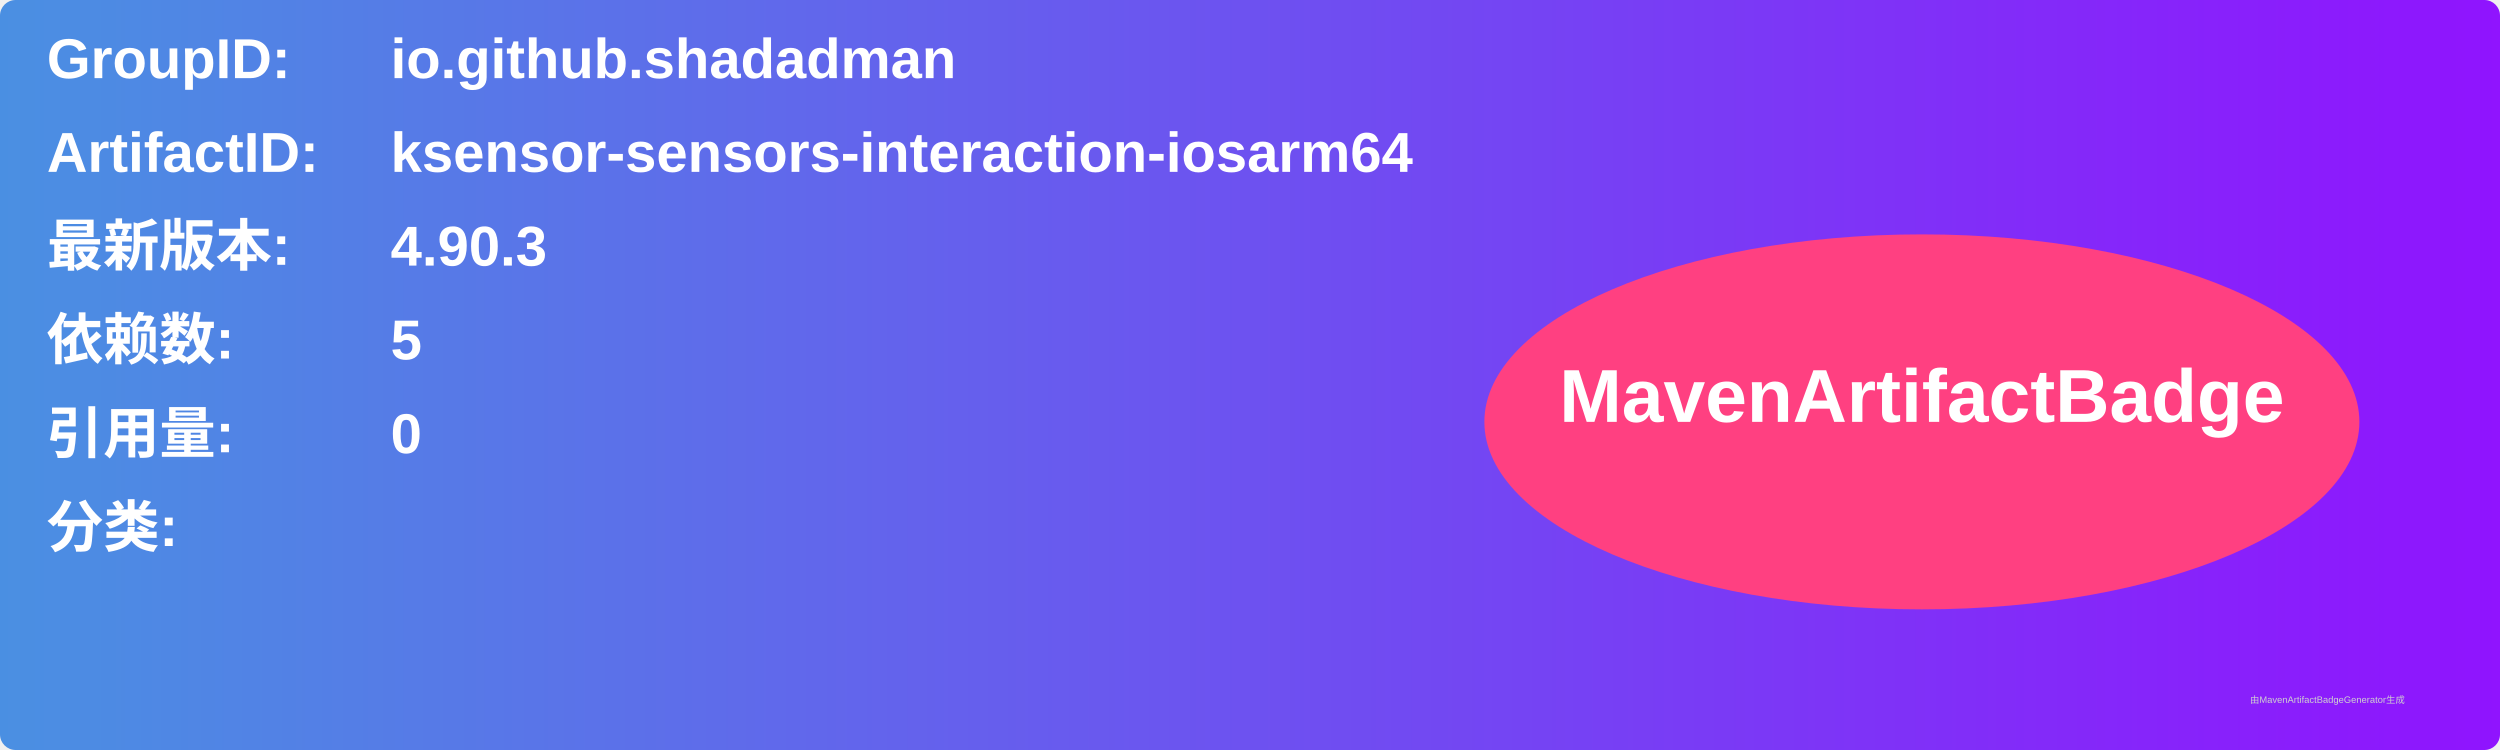
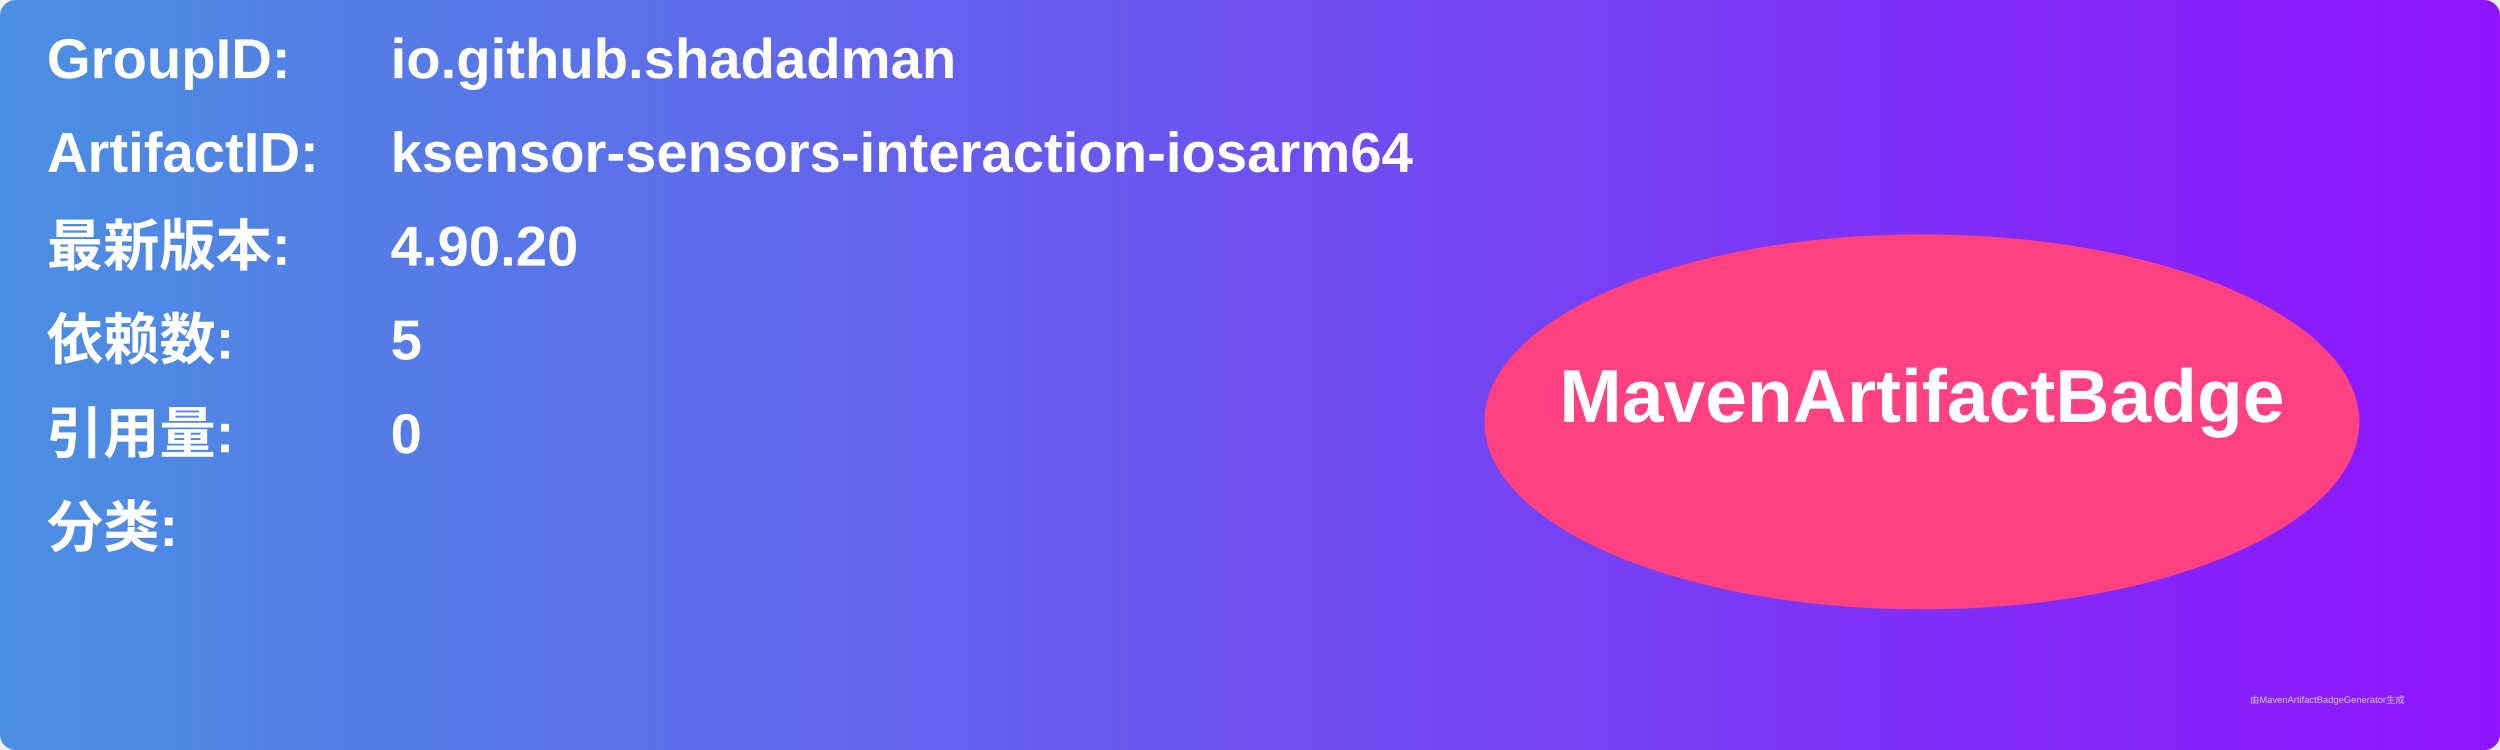
<svg xmlns="http://www.w3.org/2000/svg" width="800" height="240" viewBox="0 0 800 240">
  <linearGradient id="grad" x1="0%" y1="0%" x2="100%" y2="0%">
    <stop offset="0%" stop-color="#4a90e2" />
    <stop offset="100%" stop-color="#9013fe" />
  </linearGradient>
  <rect width="100%" height="100%" rx="5" ry="5" fill="url(#grad)" />
  <g transform="translate(15, 15)">
    <text x="0" y="10" font-family="Arial" font-size="18" fill="white" font-weight="bold" width="260">GroupID:</text>
    <text x="110" y="10" font-family="Arial" font-size="18" fill="white" font-weight="bold" width="460">io.github.shadadman</text>
    <text x="0" y="40" font-family="Arial" font-size="18" fill="white" font-weight="bold" width="260">ArtifactID:</text>
    <text x="110" y="40" font-family="Arial" font-size="18" fill="white" font-weight="bold" width="460">ksensor-sensors-interaction-iosarm64</text>
    <text x="0" y="70" font-family="Arial" font-size="18" fill="white" font-weight="bold">最新版本:</text>
    <text x="110" y="70" font-family="Arial" font-size="18" fill="white" font-weight="bold">
-       <tspan font-weight="bold">4.90.3</tspan>
+       <tspan font-weight="bold">4.90.20</tspan>
    </text>
    <text x="0" y="100" font-family="Arial" font-size="18" fill="white" font-weight="bold">依赖数: </text>
    <text x="110" y="100" font-family="Arial" font-size="18" fill="white">
      <tspan font-weight="bold">5</tspan>
    </text>
    <text x="0" y="130" font-family="Arial" font-size="18" fill="white" font-weight="bold">引用量: </text>
    <text x="110" y="130" font-family="Arial" font-size="18" fill="white">
      <tspan font-weight="bold">0</tspan>
    </text>
    <text x="0" y="160" font-family="Arial" font-size="18" fill="white" font-weight="bold">分类:</text>
    <text x="10" y="190" font-family="Arial" font-size="10" fill="white">
      <tspan font-weight="bold" />
    </text>
    <ellipse cx="600" cy="120" rx="140" ry="60" fill="#ff4081" />
    <text x="600" y="120" text-anchor="middle" font-family="Arial" font-size="24" fill="white" font-weight="bold">MavenArtifactBadge</text>
  </g>
  <text x="720" y="225" font-family="Arial" font-size="3" fill="#d0d0d0">由MavenArtifactBadgeGenerator生成</text>
</svg>
